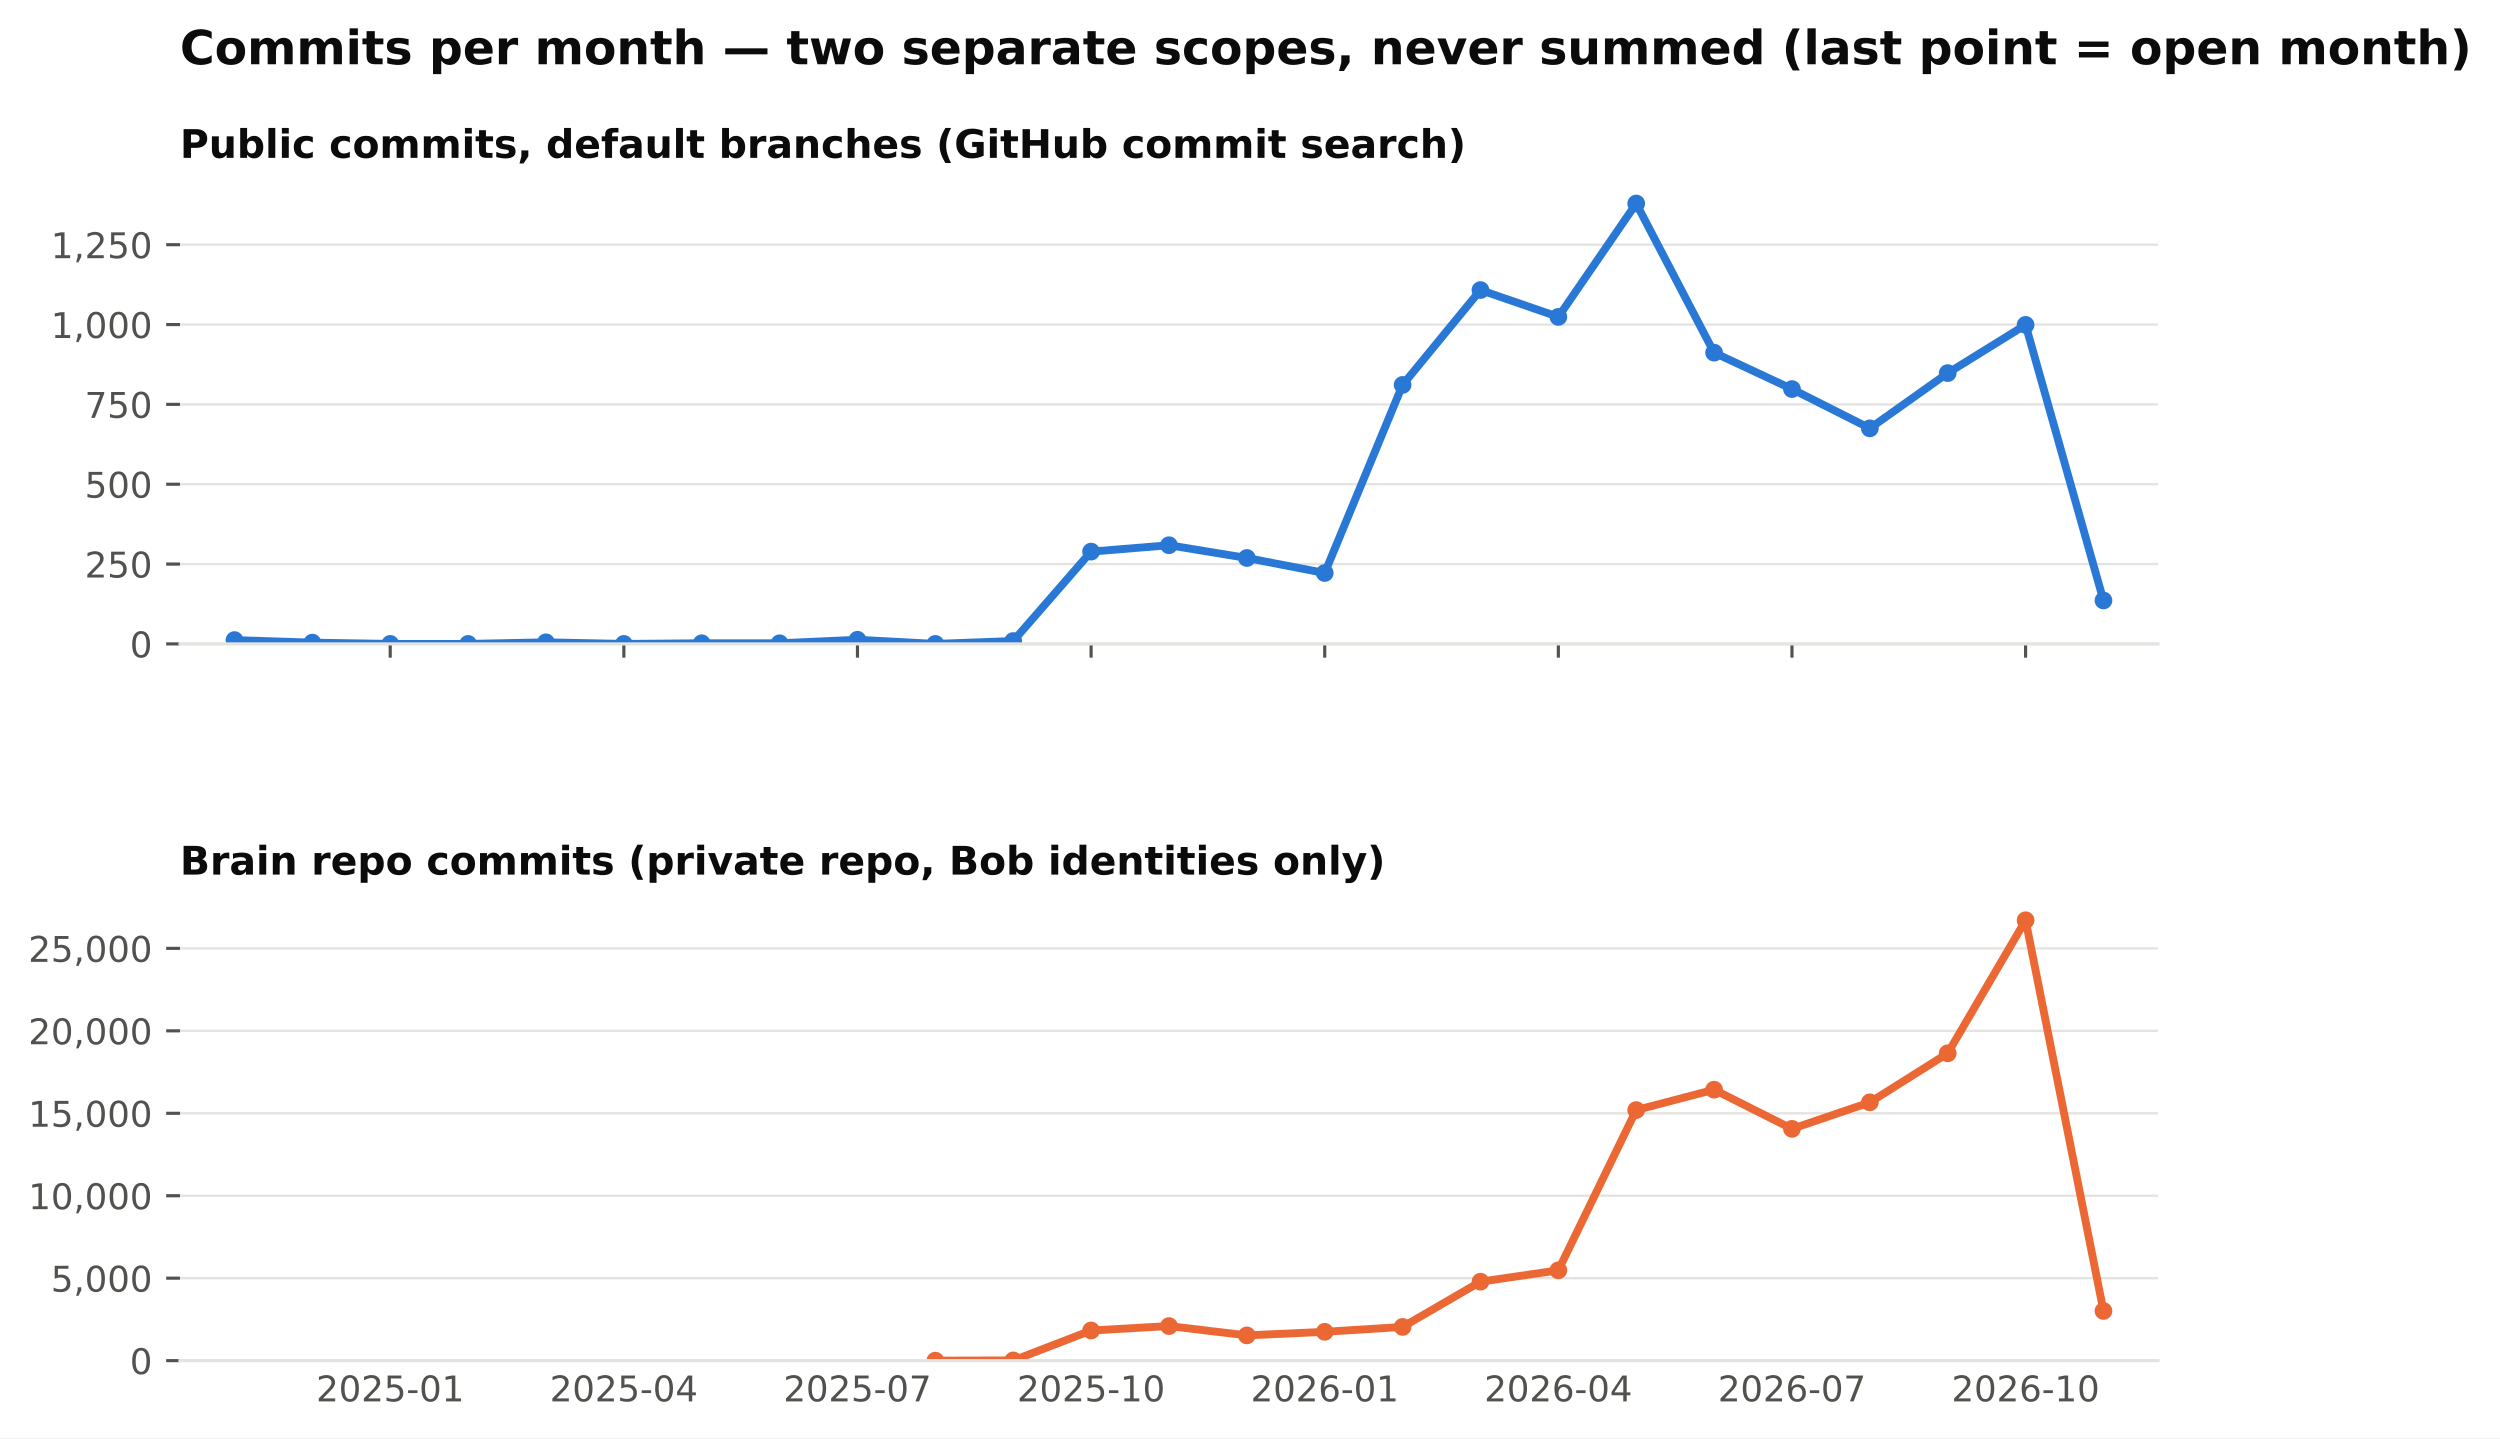
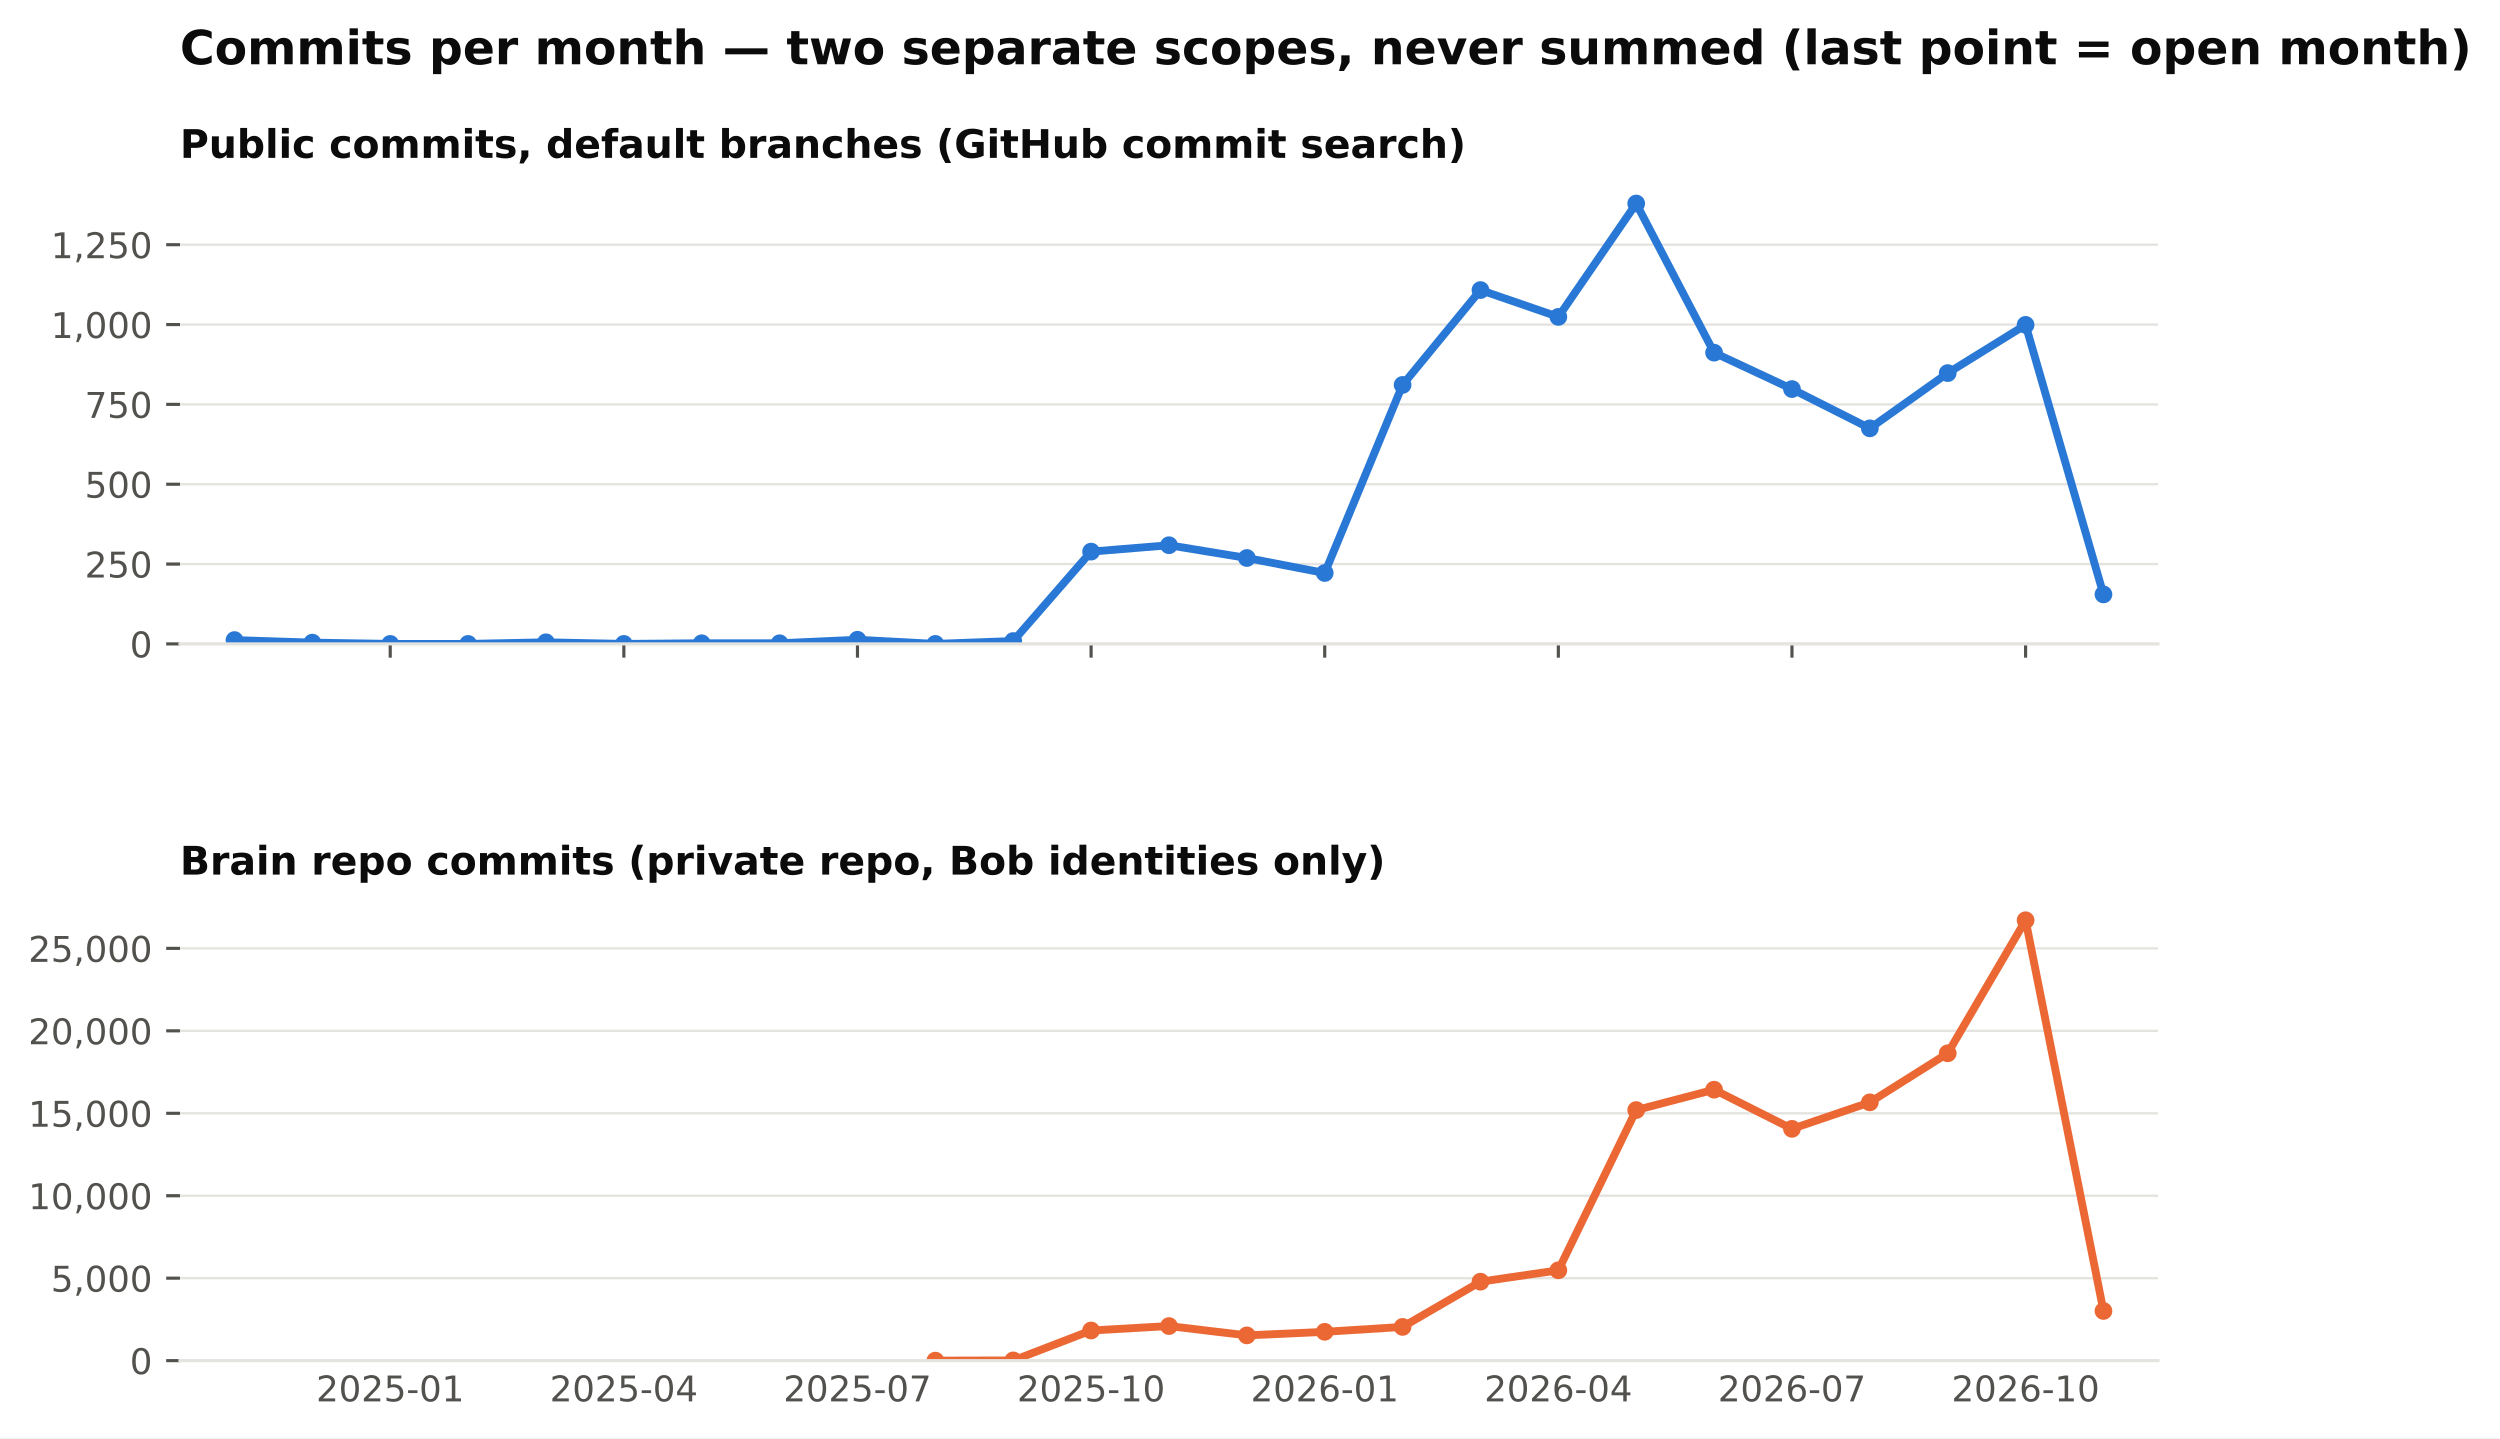
<svg xmlns="http://www.w3.org/2000/svg" xmlns:xlink="http://www.w3.org/1999/xlink" width="634.728pt" height="365.156pt" viewBox="0 0 634.728 365.156" version="1.1">
  <defs>
    <style type="text/css">*{stroke-linejoin: round; stroke-linecap: butt}</style>
  </defs>
  <g id="figure_1">
    <g id="patch_1">
      <path d="M 0 365.156  L 634.728 365.156  L 634.728 0  L 0 0  z " style="fill: #ffffff" />
    </g>
    <g id="axes_1">
      <g id="patch_2">
        <path d="M 45.692 163.482  L 547.892 163.482  L 547.892 46.08  L 45.692 46.08  z " style="fill: #ffffff" />
      </g>
      <g id="matplotlib.axis_1">
        <g id="xtick_1">
          <g id="line2d_1">
            <defs>
              <path id="m4cfa79716b" d="M 0 0  L 0 3.5  " style="stroke: #52514e; stroke-width: 0.8" />
            </defs>
            <g>
              <use xlink:href="#m4cfa79716b" x="99.075" y="163.482" style="fill: #52514e; stroke: #52514e; stroke-width: 0.8" />
            </g>
          </g>
        </g>
        <g id="xtick_2">
          <g id="line2d_2">
            <g>
              <use xlink:href="#m4cfa79716b" x="158.39" y="163.482" style="fill: #52514e; stroke: #52514e; stroke-width: 0.8" />
            </g>
          </g>
        </g>
        <g id="xtick_3">
          <g id="line2d_3">
            <g>
              <use xlink:href="#m4cfa79716b" x="217.705" y="163.482" style="fill: #52514e; stroke: #52514e; stroke-width: 0.8" />
            </g>
          </g>
        </g>
        <g id="xtick_4">
          <g id="line2d_4">
            <g>
              <use xlink:href="#m4cfa79716b" x="277.02" y="163.482" style="fill: #52514e; stroke: #52514e; stroke-width: 0.8" />
            </g>
          </g>
        </g>
        <g id="xtick_5">
          <g id="line2d_5">
            <g>
              <use xlink:href="#m4cfa79716b" x="336.335" y="163.482" style="fill: #52514e; stroke: #52514e; stroke-width: 0.8" />
            </g>
          </g>
        </g>
        <g id="xtick_6">
          <g id="line2d_6">
            <g>
              <use xlink:href="#m4cfa79716b" x="395.65" y="163.482" style="fill: #52514e; stroke: #52514e; stroke-width: 0.8" />
            </g>
          </g>
        </g>
        <g id="xtick_7">
          <g id="line2d_7">
            <g>
              <use xlink:href="#m4cfa79716b" x="454.965" y="163.482" style="fill: #52514e; stroke: #52514e; stroke-width: 0.8" />
            </g>
          </g>
        </g>
        <g id="xtick_8">
          <g id="line2d_8">
            <g>
              <use xlink:href="#m4cfa79716b" x="514.28" y="163.482" style="fill: #52514e; stroke: #52514e; stroke-width: 0.8" />
            </g>
          </g>
        </g>
      </g>
      <g id="matplotlib.axis_2">
        <g id="ytick_1">
          <g id="line2d_9">
            <path d="M 45.692 163.482  L 547.892 163.482  " clip-path="url(#pb003ac4fbe)" style="fill: none; stroke: #e4e3df; stroke-width: 0.6; stroke-linecap: square" />
          </g>
          <g id="line2d_10">
            <defs>
              <path id="m0b5e856ea1" d="M 0 0  L -3.5 0  " style="stroke: #52514e; stroke-width: 0.8" />
            </defs>
            <g>
              <use xlink:href="#m0b5e856ea1" x="45.692" y="163.482" style="fill: #52514e; stroke: #52514e; stroke-width: 0.8" />
            </g>
          </g>
          <g id="text_1">
            <text style="font-size: 9px; font-family: 'DejaVu Sans'; text-anchor: end; fill: #52514e" x="38.692" y="166.901" transform="rotate(-0 38.69156 166.9013)">0</text>
          </g>
        </g>
        <g id="ytick_2">
          <g id="line2d_11">
            <path d="M 45.692 143.212  L 547.892 143.212  " clip-path="url(#pb003ac4fbe)" style="fill: none; stroke: #e4e3df; stroke-width: 0.6; stroke-linecap: square" />
          </g>
          <g id="line2d_12">
            <g>
              <use xlink:href="#m0b5e856ea1" x="45.692" y="143.212" style="fill: #52514e; stroke: #52514e; stroke-width: 0.8" />
            </g>
          </g>
          <g id="text_2">
            <text style="font-size: 9px; font-family: 'DejaVu Sans'; text-anchor: end; fill: #52514e" x="38.692" y="146.631" transform="rotate(-0 38.69156 146.6309)">250</text>
          </g>
        </g>
        <g id="ytick_3">
          <g id="line2d_13">
            <path d="M 45.692 122.941  L 547.892 122.941  " clip-path="url(#pb003ac4fbe)" style="fill: none; stroke: #e4e3df; stroke-width: 0.6; stroke-linecap: square" />
          </g>
          <g id="line2d_14">
            <g>
              <use xlink:href="#m0b5e856ea1" x="45.692" y="122.941" style="fill: #52514e; stroke: #52514e; stroke-width: 0.8" />
            </g>
          </g>
          <g id="text_3">
            <text style="font-size: 9px; font-family: 'DejaVu Sans'; text-anchor: end; fill: #52514e" x="38.692" y="126.36" transform="rotate(-0 38.69156 126.3604)">500</text>
          </g>
        </g>
        <g id="ytick_4">
          <g id="line2d_15">
            <path d="M 45.692 102.671  L 547.892 102.671  " clip-path="url(#pb003ac4fbe)" style="fill: none; stroke: #e4e3df; stroke-width: 0.6; stroke-linecap: square" />
          </g>
          <g id="line2d_16">
            <g>
              <use xlink:href="#m0b5e856ea1" x="45.692" y="102.671" style="fill: #52514e; stroke: #52514e; stroke-width: 0.8" />
            </g>
          </g>
          <g id="text_4">
            <text style="font-size: 9px; font-family: 'DejaVu Sans'; text-anchor: end; fill: #52514e" x="38.692" y="106.09" transform="rotate(-0 38.69156 106.09)">750</text>
          </g>
        </g>
        <g id="ytick_5">
          <g id="line2d_17">
            <path d="M 45.692 82.401  L 547.892 82.401  " clip-path="url(#pb003ac4fbe)" style="fill: none; stroke: #e4e3df; stroke-width: 0.6; stroke-linecap: square" />
          </g>
          <g id="line2d_18">
            <g>
              <use xlink:href="#m0b5e856ea1" x="45.692" y="82.401" style="fill: #52514e; stroke: #52514e; stroke-width: 0.8" />
            </g>
          </g>
          <g id="text_5">
            <text style="font-size: 9px; font-family: 'DejaVu Sans'; text-anchor: end; fill: #52514e" x="38.692" y="85.82" transform="rotate(-0 38.69156 85.81952)">1,000</text>
          </g>
        </g>
        <g id="ytick_6">
          <g id="line2d_19">
            <path d="M 45.692 62.13  L 547.892 62.13  " clip-path="url(#pb003ac4fbe)" style="fill: none; stroke: #e4e3df; stroke-width: 0.6; stroke-linecap: square" />
          </g>
          <g id="line2d_20">
            <g>
              <use xlink:href="#m0b5e856ea1" x="45.692" y="62.13" style="fill: #52514e; stroke: #52514e; stroke-width: 0.8" />
            </g>
          </g>
          <g id="text_6">
            <text style="font-size: 9px; font-family: 'DejaVu Sans'; text-anchor: end; fill: #52514e" x="38.692" y="65.549" transform="rotate(-0 38.69156 65.54908)">1,250</text>
          </g>
        </g>
      </g>
      <g id="line2d_21">
-         <path d="M 59.532 162.509  L 79.303 163.158  L 99.075 163.482  L 118.847 163.482  L 138.618 163.077  L 158.39 163.482  L 178.162 163.32  L 197.933 163.32  L 217.705 162.428  L 237.477 163.482  L 257.248 162.753  L 277.02 140.05  L 296.792 138.428  L 316.563 141.671  L 336.335 145.482  L 356.107 97.725  L 375.878 73.644  L 395.65 80.455  L 415.421 51.671  L 435.193 89.536  L 454.965 98.779  L 474.736 108.752  L 494.508 94.725  L 514.28 82.482  L 534.051 152.455  " clip-path="url(#pb003ac4fbe)" style="fill: none; stroke: #2a78d6; stroke-width: 2; stroke-linecap: square" />
+         <path d="M 59.532 162.509  L 79.303 163.158  L 99.075 163.482  L 118.847 163.482  L 138.618 163.077  L 158.39 163.482  L 178.162 163.32  L 197.933 163.32  L 217.705 162.428  L 237.477 163.482  L 257.248 162.753  L 277.02 140.05  L 296.792 138.428  L 316.563 141.671  L 336.335 145.482  L 356.107 97.725  L 375.878 73.644  L 395.65 80.455  L 415.421 51.671  L 435.193 89.536  L 454.965 98.779  L 474.736 108.752  L 494.508 94.725  L 514.28 82.482  L 534.051 150.915  " clip-path="url(#pb003ac4fbe)" style="fill: none; stroke: #2a78d6; stroke-width: 2; stroke-linecap: square" />
        <defs>
          <path id="m407d684c98" d="M 0 1.75  C 0.464 1.75 0.909 1.566 1.237 1.237  C 1.566 0.909 1.75 0.464 1.75 0  C 1.75 -0.464 1.566 -0.909 1.237 -1.237  C 0.909 -1.566 0.464 -1.75 0 -1.75  C -0.464 -1.75 -0.909 -1.566 -1.237 -1.237  C -1.566 -0.909 -1.75 -0.464 -1.75 0  C -1.75 0.464 -1.566 0.909 -1.237 1.237  C -0.909 1.566 -0.464 1.75 0 1.75  z " style="stroke: #2a78d6" />
        </defs>
        <g clip-path="url(#pb003ac4fbe)">
          <use xlink:href="#m407d684c98" x="59.532" y="162.509" style="fill: #2a78d6; stroke: #2a78d6" />
          <use xlink:href="#m407d684c98" x="79.303" y="163.158" style="fill: #2a78d6; stroke: #2a78d6" />
          <use xlink:href="#m407d684c98" x="99.075" y="163.482" style="fill: #2a78d6; stroke: #2a78d6" />
          <use xlink:href="#m407d684c98" x="118.847" y="163.482" style="fill: #2a78d6; stroke: #2a78d6" />
          <use xlink:href="#m407d684c98" x="138.618" y="163.077" style="fill: #2a78d6; stroke: #2a78d6" />
          <use xlink:href="#m407d684c98" x="158.39" y="163.482" style="fill: #2a78d6; stroke: #2a78d6" />
          <use xlink:href="#m407d684c98" x="178.162" y="163.32" style="fill: #2a78d6; stroke: #2a78d6" />
          <use xlink:href="#m407d684c98" x="197.933" y="163.32" style="fill: #2a78d6; stroke: #2a78d6" />
          <use xlink:href="#m407d684c98" x="217.705" y="162.428" style="fill: #2a78d6; stroke: #2a78d6" />
          <use xlink:href="#m407d684c98" x="237.477" y="163.482" style="fill: #2a78d6; stroke: #2a78d6" />
          <use xlink:href="#m407d684c98" x="257.248" y="162.753" style="fill: #2a78d6; stroke: #2a78d6" />
          <use xlink:href="#m407d684c98" x="277.02" y="140.05" style="fill: #2a78d6; stroke: #2a78d6" />
          <use xlink:href="#m407d684c98" x="296.792" y="138.428" style="fill: #2a78d6; stroke: #2a78d6" />
          <use xlink:href="#m407d684c98" x="316.563" y="141.671" style="fill: #2a78d6; stroke: #2a78d6" />
          <use xlink:href="#m407d684c98" x="336.335" y="145.482" style="fill: #2a78d6; stroke: #2a78d6" />
          <use xlink:href="#m407d684c98" x="356.107" y="97.725" style="fill: #2a78d6; stroke: #2a78d6" />
          <use xlink:href="#m407d684c98" x="375.878" y="73.644" style="fill: #2a78d6; stroke: #2a78d6" />
          <use xlink:href="#m407d684c98" x="395.65" y="80.455" style="fill: #2a78d6; stroke: #2a78d6" />
          <use xlink:href="#m407d684c98" x="415.421" y="51.671" style="fill: #2a78d6; stroke: #2a78d6" />
          <use xlink:href="#m407d684c98" x="435.193" y="89.536" style="fill: #2a78d6; stroke: #2a78d6" />
          <use xlink:href="#m407d684c98" x="454.965" y="98.779" style="fill: #2a78d6; stroke: #2a78d6" />
          <use xlink:href="#m407d684c98" x="474.736" y="108.752" style="fill: #2a78d6; stroke: #2a78d6" />
          <use xlink:href="#m407d684c98" x="494.508" y="94.725" style="fill: #2a78d6; stroke: #2a78d6" />
          <use xlink:href="#m407d684c98" x="514.28" y="82.482" style="fill: #2a78d6; stroke: #2a78d6" />
-           <use xlink:href="#m407d684c98" x="534.051" y="152.455" style="fill: #2a78d6; stroke: #2a78d6" />
+           <use xlink:href="#m407d684c98" x="534.051" y="150.915" style="fill: #2a78d6; stroke: #2a78d6" />
        </g>
      </g>
      <g id="patch_3">
        <path d="M 45.692 163.482  L 547.892 163.482  " style="fill: none; stroke: #e4e3df; stroke-width: 0.8; stroke-linejoin: miter; stroke-linecap: square" />
      </g>
      <g id="text_7">
        <text style="font-weight: 700; font-size: 10px; font-family: 'DejaVu Sans'; text-anchor: start; fill: #0b0b0b" x="45.692" y="40.08" transform="rotate(-0 45.69156 40.08)">Public commits, default branches (GitHub commit search)</text>
      </g>
    </g>
    <g id="axes_2">
      <g id="patch_4">
        <path d="M 45.692 345.456  L 547.892 345.456  L 547.892 228.054  L 45.692 228.054  z " style="fill: #ffffff" />
      </g>
      <g id="matplotlib.axis_3">
        <g id="xtick_9">
          <g id="line2d_22" />
          <g id="text_8">
            <text style="font-size: 9px; font-family: 'DejaVu Sans'; text-anchor: middle; fill: #52514e" x="99.075" y="355.794" transform="rotate(-0 99.07503 355.7939)">2025-01</text>
          </g>
        </g>
        <g id="xtick_10">
          <g id="line2d_23" />
          <g id="text_9">
            <text style="font-size: 9px; font-family: 'DejaVu Sans'; text-anchor: middle; fill: #52514e" x="158.39" y="355.794" transform="rotate(-0 158.39 355.7939)">2025-04</text>
          </g>
        </g>
        <g id="xtick_11">
          <g id="line2d_24" />
          <g id="text_10">
            <text style="font-size: 9px; font-family: 'DejaVu Sans'; text-anchor: middle; fill: #52514e" x="217.705" y="355.794" transform="rotate(-0 217.7049 355.7939)">2025-07</text>
          </g>
        </g>
        <g id="xtick_12">
          <g id="line2d_25" />
          <g id="text_11">
            <text style="font-size: 9px; font-family: 'DejaVu Sans'; text-anchor: middle; fill: #52514e" x="277.02" y="355.794" transform="rotate(-0 277.0199 355.7939)">2025-10</text>
          </g>
        </g>
        <g id="xtick_13">
          <g id="line2d_26" />
          <g id="text_12">
            <text style="font-size: 9px; font-family: 'DejaVu Sans'; text-anchor: middle; fill: #52514e" x="336.335" y="355.794" transform="rotate(-0 336.3349 355.7939)">2026-01</text>
          </g>
        </g>
        <g id="xtick_14">
          <g id="line2d_27" />
          <g id="text_13">
            <text style="font-size: 9px; font-family: 'DejaVu Sans'; text-anchor: middle; fill: #52514e" x="395.65" y="355.794" transform="rotate(-0 395.6498 355.7939)">2026-04</text>
          </g>
        </g>
        <g id="xtick_15">
          <g id="line2d_28" />
          <g id="text_14">
            <text style="font-size: 9px; font-family: 'DejaVu Sans'; text-anchor: middle; fill: #52514e" x="454.965" y="355.794" transform="rotate(-0 454.9648 355.7939)">2026-07</text>
          </g>
        </g>
        <g id="xtick_16">
          <g id="line2d_29" />
          <g id="text_15">
            <text style="font-size: 9px; font-family: 'DejaVu Sans'; text-anchor: middle; fill: #52514e" x="514.28" y="355.794" transform="rotate(-0 514.2798 355.7939)">2026-10</text>
          </g>
        </g>
      </g>
      <g id="matplotlib.axis_4">
        <g id="ytick_7">
          <g id="line2d_30">
            <path d="M 45.692 345.456  L 547.892 345.456  " clip-path="url(#p0dd74cce15)" style="fill: none; stroke: #e4e3df; stroke-width: 0.6; stroke-linecap: square" />
          </g>
          <g id="line2d_31">
            <g>
              <use xlink:href="#m0b5e856ea1" x="45.692" y="345.456" style="fill: #52514e; stroke: #52514e; stroke-width: 0.8" />
            </g>
          </g>
          <g id="text_16">
            <text style="font-size: 9px; font-family: 'DejaVu Sans'; text-anchor: end; fill: #52514e" x="38.692" y="348.875" transform="rotate(-0 38.69156 348.8749)">0</text>
          </g>
        </g>
        <g id="ytick_8">
          <g id="line2d_32">
            <path d="M 45.692 324.521  L 547.892 324.521  " clip-path="url(#p0dd74cce15)" style="fill: none; stroke: #e4e3df; stroke-width: 0.6; stroke-linecap: square" />
          </g>
          <g id="line2d_33">
            <g>
              <use xlink:href="#m0b5e856ea1" x="45.692" y="324.521" style="fill: #52514e; stroke: #52514e; stroke-width: 0.8" />
            </g>
          </g>
          <g id="text_17">
            <text style="font-size: 9px; font-family: 'DejaVu Sans'; text-anchor: end; fill: #52514e" x="38.692" y="327.94" transform="rotate(-0 38.69156 327.9403)">5,000</text>
          </g>
        </g>
        <g id="ytick_9">
          <g id="line2d_34">
            <path d="M 45.692 303.587  L 547.892 303.587  " clip-path="url(#p0dd74cce15)" style="fill: none; stroke: #e4e3df; stroke-width: 0.6; stroke-linecap: square" />
          </g>
          <g id="line2d_35">
            <g>
              <use xlink:href="#m0b5e856ea1" x="45.692" y="303.587" style="fill: #52514e; stroke: #52514e; stroke-width: 0.8" />
            </g>
          </g>
          <g id="text_18">
            <text style="font-size: 9px; font-family: 'DejaVu Sans'; text-anchor: end; fill: #52514e" x="38.692" y="307.006" transform="rotate(-0 38.69156 307.0056)">10,000</text>
          </g>
        </g>
        <g id="ytick_10">
          <g id="line2d_36">
            <path d="M 45.692 282.652  L 547.892 282.652  " clip-path="url(#p0dd74cce15)" style="fill: none; stroke: #e4e3df; stroke-width: 0.6; stroke-linecap: square" />
          </g>
          <g id="line2d_37">
            <g>
              <use xlink:href="#m0b5e856ea1" x="45.692" y="282.652" style="fill: #52514e; stroke: #52514e; stroke-width: 0.8" />
            </g>
          </g>
          <g id="text_19">
            <text style="font-size: 9px; font-family: 'DejaVu Sans'; text-anchor: end; fill: #52514e" x="38.692" y="286.071" transform="rotate(-0 38.69156 286.071)">15,000</text>
          </g>
        </g>
        <g id="ytick_11">
          <g id="line2d_38">
            <path d="M 45.692 261.717  L 547.892 261.717  " clip-path="url(#p0dd74cce15)" style="fill: none; stroke: #e4e3df; stroke-width: 0.6; stroke-linecap: square" />
          </g>
          <g id="line2d_39">
            <g>
              <use xlink:href="#m0b5e856ea1" x="45.692" y="261.717" style="fill: #52514e; stroke: #52514e; stroke-width: 0.8" />
            </g>
          </g>
          <g id="text_20">
            <text style="font-size: 9px; font-family: 'DejaVu Sans'; text-anchor: end; fill: #52514e" x="38.692" y="265.136" transform="rotate(-0 38.69156 265.1363)">20,000</text>
          </g>
        </g>
        <g id="ytick_12">
          <g id="line2d_40">
            <path d="M 45.692 240.783  L 547.892 240.783  " clip-path="url(#p0dd74cce15)" style="fill: none; stroke: #e4e3df; stroke-width: 0.6; stroke-linecap: square" />
          </g>
          <g id="line2d_41">
            <g>
              <use xlink:href="#m0b5e856ea1" x="45.692" y="240.783" style="fill: #52514e; stroke: #52514e; stroke-width: 0.8" />
            </g>
          </g>
          <g id="text_21">
            <text style="font-size: 9px; font-family: 'DejaVu Sans'; text-anchor: end; fill: #52514e" x="38.692" y="244.202" transform="rotate(-0 38.69156 244.2017)">25,000</text>
          </g>
        </g>
      </g>
      <g id="line2d_42">
        <path d="M 237.477 345.452  L 257.248 345.397  L 277.02 337.798  L 296.792 336.676  L 316.563 339.042  L 336.335 338.137  L 356.107 336.89  L 375.878 325.409  L 395.65 322.516  L 415.421 281.836  L 435.193 276.661  L 454.965 286.605  L 474.736 279.876  L 494.508 267.42  L 514.28 233.644  L 534.051 332.845  " clip-path="url(#p0dd74cce15)" style="fill: none; stroke: #eb6834; stroke-width: 2; stroke-linecap: square" />
        <defs>
          <path id="m271fea416f" d="M 0 1.75  C 0.464 1.75 0.909 1.566 1.237 1.237  C 1.566 0.909 1.75 0.464 1.75 0  C 1.75 -0.464 1.566 -0.909 1.237 -1.237  C 0.909 -1.566 0.464 -1.75 0 -1.75  C -0.464 -1.75 -0.909 -1.566 -1.237 -1.237  C -1.566 -0.909 -1.75 -0.464 -1.75 0  C -1.75 0.464 -1.566 0.909 -1.237 1.237  C -0.909 1.566 -0.464 1.75 0 1.75  z " style="stroke: #eb6834" />
        </defs>
        <g clip-path="url(#p0dd74cce15)">
          <use xlink:href="#m271fea416f" x="237.477" y="345.452" style="fill: #eb6834; stroke: #eb6834" />
          <use xlink:href="#m271fea416f" x="257.248" y="345.397" style="fill: #eb6834; stroke: #eb6834" />
          <use xlink:href="#m271fea416f" x="277.02" y="337.798" style="fill: #eb6834; stroke: #eb6834" />
          <use xlink:href="#m271fea416f" x="296.792" y="336.676" style="fill: #eb6834; stroke: #eb6834" />
          <use xlink:href="#m271fea416f" x="316.563" y="339.042" style="fill: #eb6834; stroke: #eb6834" />
          <use xlink:href="#m271fea416f" x="336.335" y="338.137" style="fill: #eb6834; stroke: #eb6834" />
          <use xlink:href="#m271fea416f" x="356.107" y="336.89" style="fill: #eb6834; stroke: #eb6834" />
          <use xlink:href="#m271fea416f" x="375.878" y="325.409" style="fill: #eb6834; stroke: #eb6834" />
          <use xlink:href="#m271fea416f" x="395.65" y="322.516" style="fill: #eb6834; stroke: #eb6834" />
          <use xlink:href="#m271fea416f" x="415.421" y="281.836" style="fill: #eb6834; stroke: #eb6834" />
          <use xlink:href="#m271fea416f" x="435.193" y="276.661" style="fill: #eb6834; stroke: #eb6834" />
          <use xlink:href="#m271fea416f" x="454.965" y="286.605" style="fill: #eb6834; stroke: #eb6834" />
          <use xlink:href="#m271fea416f" x="474.736" y="279.876" style="fill: #eb6834; stroke: #eb6834" />
          <use xlink:href="#m271fea416f" x="494.508" y="267.42" style="fill: #eb6834; stroke: #eb6834" />
          <use xlink:href="#m271fea416f" x="514.28" y="233.644" style="fill: #eb6834; stroke: #eb6834" />
          <use xlink:href="#m271fea416f" x="534.051" y="332.845" style="fill: #eb6834; stroke: #eb6834" />
        </g>
      </g>
      <g id="patch_5">
        <path d="M 45.692 345.456  L 547.892 345.456  " style="fill: none; stroke: #e4e3df; stroke-width: 0.8; stroke-linejoin: miter; stroke-linecap: square" />
      </g>
      <g id="text_22">
        <text style="font-weight: 700; font-size: 10px; font-family: 'DejaVu Sans'; text-anchor: start; fill: #0b0b0b" x="45.692" y="222.054" transform="rotate(-0 45.69156 222.0536)">Brain repo commits (private repo, Bob identities only)</text>
      </g>
    </g>
    <g id="text_23">
      <text style="font-weight: 700; font-size: 12px; font-family: 'DejaVu Sans'; text-anchor: start; fill: #0b0b0b" x="45.692" y="16.318" transform="rotate(-0 45.69156 16.31812)">Commits per month — two separate scopes, never summed (last point = open month)</text>
    </g>
  </g>
  <defs>
    <clipPath id="pb003ac4fbe">
      <rect x="45.692" y="46.08" width="502.2" height="117.402" />
    </clipPath>
    <clipPath id="p0dd74cce15">
      <rect x="45.692" y="228.054" width="502.2" height="117.402" />
    </clipPath>
  </defs>
</svg>
